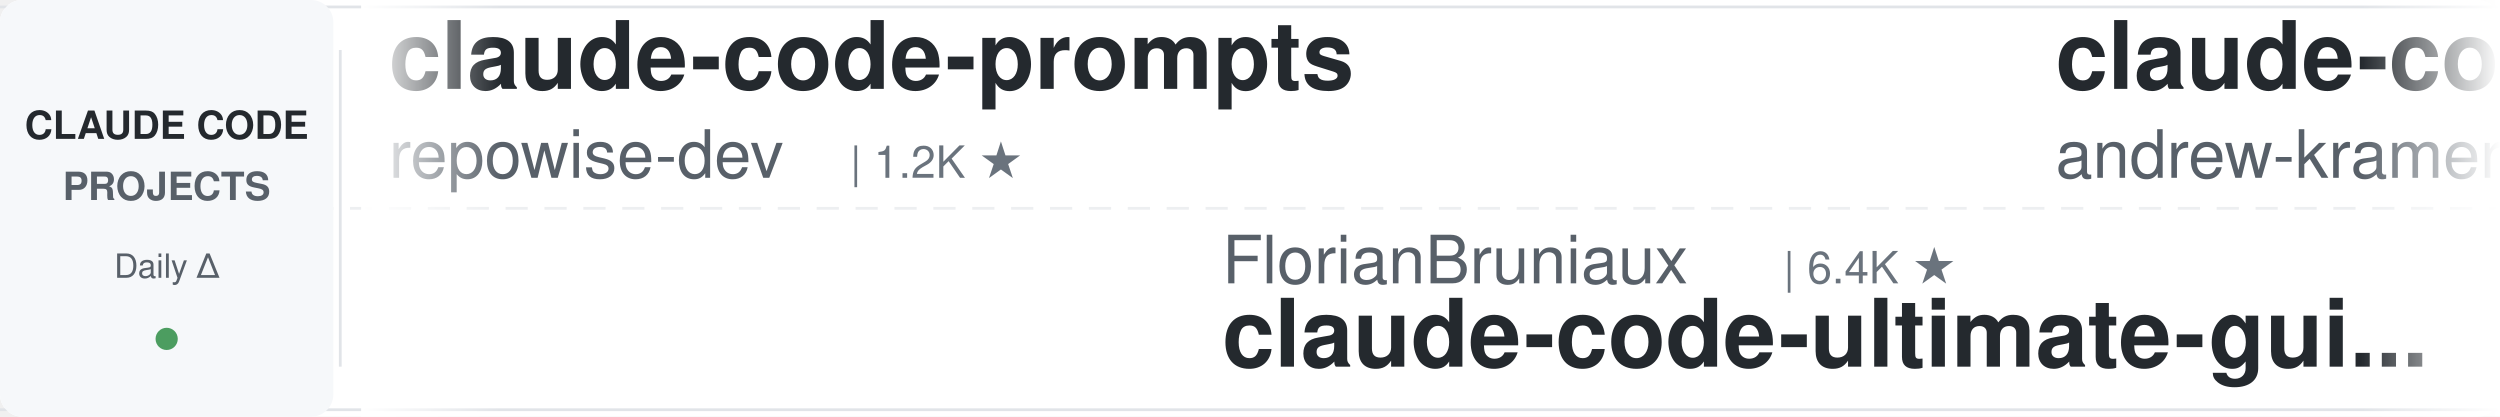
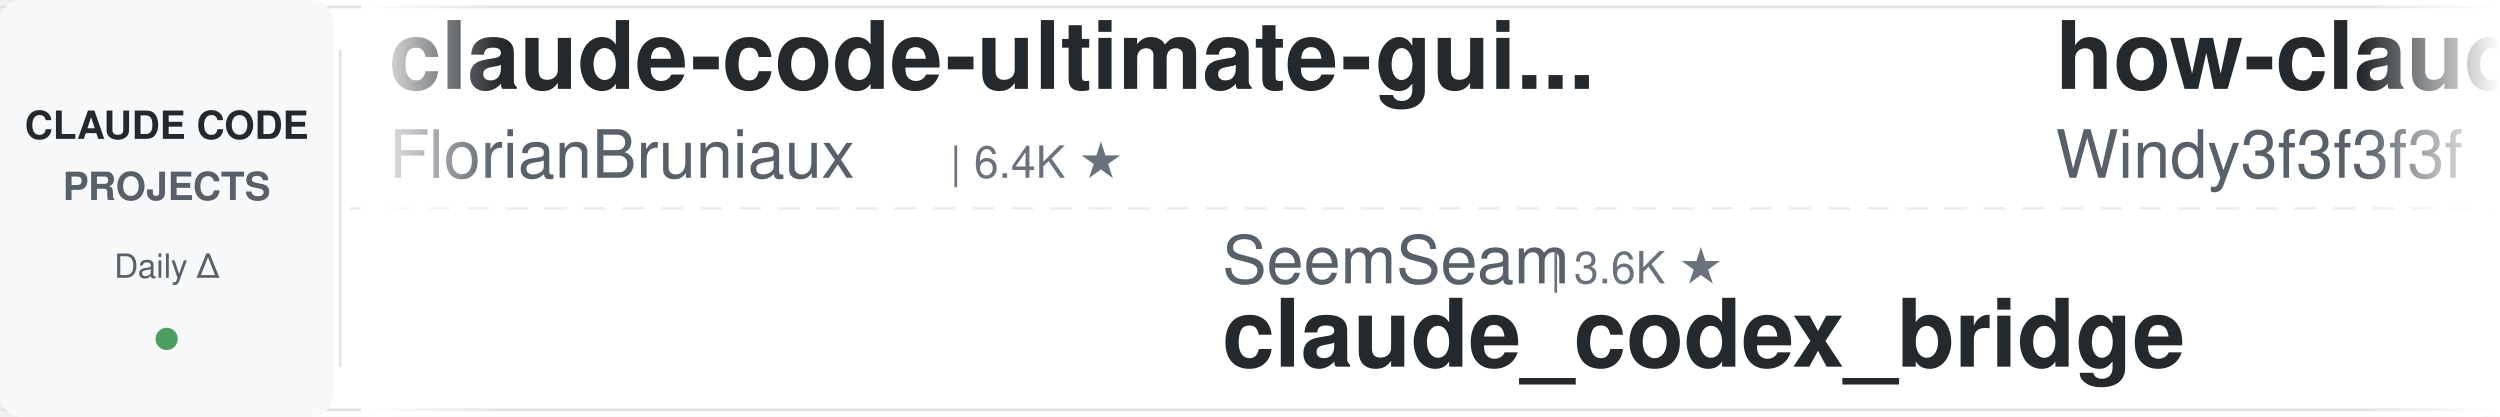
<svg xmlns="http://www.w3.org/2000/svg" width="900" height="150">
  <defs>
    <linearGradient id="leftFade" x1="0%" y1="0%" x2="100%" y2="0%">
      <stop offset="0%" style="stop-color:#ffffff;stop-opacity:1" />
      <stop offset="100%" style="stop-color:#ffffff;stop-opacity:0" />
    </linearGradient>
    <linearGradient id="rightFade" x1="0%" y1="0%" x2="100%" y2="0%">
      <stop offset="0%" style="stop-color:#ffffff;stop-opacity:0" />
      <stop offset="100%" style="stop-color:#ffffff;stop-opacity:1" />
    </linearGradient>
  </defs>
  <rect width="900" height="150" fill="#ffffff" rx="8" />
  <rect x="0" y="2" width="900" height="1" fill="#e1e4e8" />
  <rect x="0" y="147" width="900" height="1" fill="#e1e4e8" />
  <line x1="0" y1="75" x2="900" y2="75" stroke="#e1e4e8" stroke-width="1" stroke-dasharray="8 6" opacity="0.6" />
  <rect x="0" y="0" width="120" height="150" fill="#f6f8fa" rx="8" />
  <text x="60" y="50" font-family="-apple-system, BlinkMacSystemFont, 'Segoe UI', Helvetica, Arial, sans-serif" font-size="14" font-weight="600" fill="#24292e" text-anchor="middle">CLAUDE CODE</text>
  <text x="60" y="72" font-family="-apple-system, BlinkMacSystemFont, 'Segoe UI', Helvetica, Arial, sans-serif" font-size="14" font-weight="600" fill="#586069" text-anchor="middle">PROJECTS</text>
  <text x="60" y="100" font-family="-apple-system, BlinkMacSystemFont, 'Segoe UI', Helvetica, Arial, sans-serif" font-size="12" font-weight="500" fill="#586069" text-anchor="middle">Daily Δ</text>
  <circle cx="60" cy="122" r="4" fill="#22863a" opacity="0.8" />
  <rect x="122" y="18" width="1" height="114" fill="#e1e4e8" />
  <clipPath id="tickerClip">
    <rect x="130" y="0" width="770" height="150" />
  </clipPath>
  <g clip-path="url(#tickerClip)">
    <g id="tickerItems">
      <animateTransform attributeName="transform" attributeType="XML" type="translate" from="0 0" to="-3000 0" dur="54s" repeatCount="indefinite" />
      <g transform="translate(0, 0)">
-         <text x="140" y="32" font-family="-apple-system, BlinkMacSystemFont, 'Segoe UI', Helvetica, Arial, sans-serif" font-size="34" font-weight="600" fill="#24292e">claude-code-prompts</text>
-         <text x="140" y="64" font-family="-apple-system, BlinkMacSystemFont, 'Segoe UI', Helvetica, Arial, sans-serif" font-size="24" font-weight="400" fill="#586069">repowise-dev</text>
-         <text x="306" y="64" font-family="-apple-system, BlinkMacSystemFont, 'Segoe UI', Helvetica, Arial, sans-serif" font-size="16" font-weight="500" fill="#6a737d">| 1.2K ★</text>
+         <text x="140" y="32" font-family="-apple-system, BlinkMacSystemFont, 'Segoe UI', Helvetica, Arial, sans-serif" font-size="34" font-weight="600" fill="#24292e">claude-code-ultimate-gui...</text>
+         <text x="140" y="64" font-family="-apple-system, BlinkMacSystemFont, 'Segoe UI', Helvetica, Arial, sans-serif" font-size="24" font-weight="400" fill="#586069">FlorianBruniaux</text>
+         <text x="342" y="64" font-family="-apple-system, BlinkMacSystemFont, 'Segoe UI', Helvetica, Arial, sans-serif" font-size="16" font-weight="500" fill="#6a737d">| 6.4K ★</text>
      </g>
      <g transform="translate(300, 0)">
-         <text x="140" y="102" font-family="-apple-system, BlinkMacSystemFont, 'Segoe UI', Helvetica, Arial, sans-serif" font-size="24" font-weight="400" fill="#586069">FlorianBruniaux</text>
-         <text x="342" y="102" font-family="-apple-system, BlinkMacSystemFont, 'Segoe UI', Helvetica, Arial, sans-serif" font-size="16" font-weight="500" fill="#6a737d">| 6.4K ★</text>
-         <text x="140" y="132" font-family="-apple-system, BlinkMacSystemFont, 'Segoe UI', Helvetica, Arial, sans-serif" font-size="34" font-weight="600" fill="#24292e">claude-code-ultimate-gui...</text>
+         <text x="140" y="102" font-family="-apple-system, BlinkMacSystemFont, 'Segoe UI', Helvetica, Arial, sans-serif" font-size="24" font-weight="400" fill="#586069">SeemSeam</text>
+         <text x="258" y="102" font-family="-apple-system, BlinkMacSystemFont, 'Segoe UI', Helvetica, Arial, sans-serif" font-size="16" font-weight="500" fill="#6a737d">| 3.6K ★</text>
+         <text x="140" y="132" font-family="-apple-system, BlinkMacSystemFont, 'Segoe UI', Helvetica, Arial, sans-serif" font-size="34" font-weight="600" fill="#24292e">claude_codex_bridge</text>
      </g>
      <g transform="translate(600, 0)">
-         <text x="140" y="32" font-family="-apple-system, BlinkMacSystemFont, 'Segoe UI', Helvetica, Arial, sans-serif" font-size="34" font-weight="600" fill="#24292e">claude-code-source-build</text>
-         <text x="140" y="64" font-family="-apple-system, BlinkMacSystemFont, 'Segoe UI', Helvetica, Arial, sans-serif" font-size="24" font-weight="400" fill="#586069">andrew-kramer-inno</text>
-         <text x="378" y="64" font-family="-apple-system, BlinkMacSystemFont, 'Segoe UI', Helvetica, Arial, sans-serif" font-size="16" font-weight="500" fill="#6a737d">| 595 ★</text>
+         <text x="140" y="32" font-family="-apple-system, BlinkMacSystemFont, 'Segoe UI', Helvetica, Arial, sans-serif" font-size="34" font-weight="600" fill="#24292e">how-claude-code-works</text>
+         <text x="140" y="64" font-family="-apple-system, BlinkMacSystemFont, 'Segoe UI', Helvetica, Arial, sans-serif" font-size="24" font-weight="400" fill="#586069">Windy3f3f3f3f</text>
+         <text x="318" y="64" font-family="-apple-system, BlinkMacSystemFont, 'Segoe UI', Helvetica, Arial, sans-serif" font-size="16" font-weight="500" fill="#6a737d">| 3.8K ★</text>
      </g>
      <g transform="translate(900, 0)">
-         <text x="140" y="102" font-family="-apple-system, BlinkMacSystemFont, 'Segoe UI', Helvetica, Arial, sans-serif" font-size="24" font-weight="400" fill="#586069">WorldFlowAI</text>
-         <text x="294" y="102" font-family="-apple-system, BlinkMacSystemFont, 'Segoe UI', Helvetica, Arial, sans-serif" font-size="16" font-weight="500" fill="#6a737d">| 5.9K ★</text>
-         <text x="140" y="132" font-family="-apple-system, BlinkMacSystemFont, 'Segoe UI', Helvetica, Arial, sans-serif" font-size="34" font-weight="600" fill="#24292e">everything-claude-code</text>
+         <text x="140" y="102" font-family="-apple-system, BlinkMacSystemFont, 'Segoe UI', Helvetica, Arial, sans-serif" font-size="24" font-weight="400" fill="#586069">Windy3f3f3f3f</text>
+         <text x="318" y="102" font-family="-apple-system, BlinkMacSystemFont, 'Segoe UI', Helvetica, Arial, sans-serif" font-size="16" font-weight="500" fill="#6a737d">| 2.8K ★</text>
+         <text x="140" y="132" font-family="-apple-system, BlinkMacSystemFont, 'Segoe UI', Helvetica, Arial, sans-serif" font-size="34" font-weight="600" fill="#24292e">claude-code-from-scratch</text>
      </g>
      <g transform="translate(1200, 0)">
-         <text x="140" y="32" font-family="-apple-system, BlinkMacSystemFont, 'Segoe UI', Helvetica, Arial, sans-serif" font-size="34" font-weight="600" fill="#24292e">claude-code-harness</text>
-         <text x="140" y="64" font-family="-apple-system, BlinkMacSystemFont, 'Segoe UI', Helvetica, Arial, sans-serif" font-size="24" font-weight="400" fill="#586069">Chachamaru127</text>
-         <text x="318" y="64" font-family="-apple-system, BlinkMacSystemFont, 'Segoe UI', Helvetica, Arial, sans-serif" font-size="16" font-weight="500" fill="#6a737d">| 3.2K ★</text>
+         <text x="140" y="32" font-family="-apple-system, BlinkMacSystemFont, 'Segoe UI', Helvetica, Arial, sans-serif" font-size="34" font-weight="600" fill="#24292e">claude-code-tips</text>
+         <text x="140" y="64" font-family="-apple-system, BlinkMacSystemFont, 'Segoe UI', Helvetica, Arial, sans-serif" font-size="24" font-weight="400" fill="#586069">ykdojo</text>
+         <text x="234" y="64" font-family="-apple-system, BlinkMacSystemFont, 'Segoe UI', Helvetica, Arial, sans-serif" font-size="16" font-weight="500" fill="#6a737d">| 10.3K ★</text>
      </g>
      <g transform="translate(1500, 0)">
-         <text x="140" y="102" font-family="-apple-system, BlinkMacSystemFont, 'Segoe UI', Helvetica, Arial, sans-serif" font-size="24" font-weight="400" fill="#586069">diet103</text>
-         <text x="246" y="102" font-family="-apple-system, BlinkMacSystemFont, 'Segoe UI', Helvetica, Arial, sans-serif" font-size="16" font-weight="500" fill="#6a737d">| 10.0K ★</text>
-         <text x="140" y="132" font-family="-apple-system, BlinkMacSystemFont, 'Segoe UI', Helvetica, Arial, sans-serif" font-size="34" font-weight="600" fill="#24292e">claude-code-infrastructu...</text>
+         <text x="140" y="102" font-family="-apple-system, BlinkMacSystemFont, 'Segoe UI', Helvetica, Arial, sans-serif" font-size="24" font-weight="400" fill="#586069">nicedreamzapp</text>
+         <text x="318" y="102" font-family="-apple-system, BlinkMacSystemFont, 'Segoe UI', Helvetica, Arial, sans-serif" font-size="16" font-weight="500" fill="#6a737d">| 3.5K ★</text>
+         <text x="140" y="132" font-family="-apple-system, BlinkMacSystemFont, 'Segoe UI', Helvetica, Arial, sans-serif" font-size="34" font-weight="600" fill="#24292e">claude-code-local</text>
      </g>
      <g transform="translate(1800, 0)">
-         <text x="140" y="32" font-family="-apple-system, BlinkMacSystemFont, 'Segoe UI', Helvetica, Arial, sans-serif" font-size="34" font-weight="600" fill="#24292e">Claude-Code-Game-Studios</text>
-         <text x="140" y="64" font-family="-apple-system, BlinkMacSystemFont, 'Segoe UI', Helvetica, Arial, sans-serif" font-size="24" font-weight="400" fill="#586069">Donchitos</text>
-         <text x="270" y="64" font-family="-apple-system, BlinkMacSystemFont, 'Segoe UI', Helvetica, Arial, sans-serif" font-size="16" font-weight="500" fill="#6a737d">| 35.7K ★</text>
+         <text x="140" y="32" font-family="-apple-system, BlinkMacSystemFont, 'Segoe UI', Helvetica, Arial, sans-serif" font-size="34" font-weight="600" fill="#24292e">claude-code-from-source</text>
+         <text x="140" y="64" font-family="-apple-system, BlinkMacSystemFont, 'Segoe UI', Helvetica, Arial, sans-serif" font-size="24" font-weight="400" fill="#586069">alejandrobalderas</text>
+         <text x="366" y="64" font-family="-apple-system, BlinkMacSystemFont, 'Segoe UI', Helvetica, Arial, sans-serif" font-size="16" font-weight="500" fill="#6a737d">| 3.0K ★</text>
      </g>
      <g transform="translate(2100, 0)">
-         <text x="140" y="102" font-family="-apple-system, BlinkMacSystemFont, 'Segoe UI', Helvetica, Arial, sans-serif" font-size="24" font-weight="400" fill="#586069">Windy3f3f3f3f</text>
-         <text x="318" y="102" font-family="-apple-system, BlinkMacSystemFont, 'Segoe UI', Helvetica, Arial, sans-serif" font-size="16" font-weight="500" fill="#6a737d">| 3.8K ★</text>
-         <text x="140" y="132" font-family="-apple-system, BlinkMacSystemFont, 'Segoe UI', Helvetica, Arial, sans-serif" font-size="34" font-weight="600" fill="#24292e">how-claude-code-works</text>
+         <text x="140" y="102" font-family="-apple-system, BlinkMacSystemFont, 'Segoe UI', Helvetica, Arial, sans-serif" font-size="24" font-weight="400" fill="#586069">anthropics</text>
+         <text x="282" y="102" font-family="-apple-system, BlinkMacSystemFont, 'Segoe UI', Helvetica, Arial, sans-serif" font-size="16" font-weight="500" fill="#6a737d">| 9.8K ★</text>
+         <text x="140" y="132" font-family="-apple-system, BlinkMacSystemFont, 'Segoe UI', Helvetica, Arial, sans-serif" font-size="34" font-weight="600" fill="#24292e">claude-code-action</text>
      </g>
      <g transform="translate(2400, 0)">
-         <text x="140" y="32" font-family="-apple-system, BlinkMacSystemFont, 'Segoe UI', Helvetica, Arial, sans-serif" font-size="34" font-weight="600" fill="#24292e">Dive-into-Claude-Code</text>
-         <text x="140" y="64" font-family="-apple-system, BlinkMacSystemFont, 'Segoe UI', Helvetica, Arial, sans-serif" font-size="24" font-weight="400" fill="#586069">VILA-Lab</text>
-         <text x="258" y="64" font-family="-apple-system, BlinkMacSystemFont, 'Segoe UI', Helvetica, Arial, sans-serif" font-size="16" font-weight="500" fill="#6a737d">| 2.2K ★</text>
+         <text x="140" y="32" font-family="-apple-system, BlinkMacSystemFont, 'Segoe UI', Helvetica, Arial, sans-serif" font-size="34" font-weight="600" fill="#24292e">awesome-claude-code</text>
+         <text x="140" y="64" font-family="-apple-system, BlinkMacSystemFont, 'Segoe UI', Helvetica, Arial, sans-serif" font-size="24" font-weight="400" fill="#586069">jqueryscript</text>
+         <text x="306" y="64" font-family="-apple-system, BlinkMacSystemFont, 'Segoe UI', Helvetica, Arial, sans-serif" font-size="16" font-weight="500" fill="#6a737d">| 544 ★</text>
      </g>
      <g transform="translate(2700, 0)">
-         <text x="140" y="102" font-family="-apple-system, BlinkMacSystemFont, 'Segoe UI', Helvetica, Arial, sans-serif" font-size="24" font-weight="400" fill="#586069">luyao618</text>
-         <text x="258" y="102" font-family="-apple-system, BlinkMacSystemFont, 'Segoe UI', Helvetica, Arial, sans-serif" font-size="16" font-weight="500" fill="#6a737d">| 1.7K ★</text>
-         <text x="140" y="132" font-family="-apple-system, BlinkMacSystemFont, 'Segoe UI', Helvetica, Arial, sans-serif" font-size="34" font-weight="600" fill="#24292e">Claude-Code-Source-Study</text>
+         <text x="140" y="102" font-family="-apple-system, BlinkMacSystemFont, 'Segoe UI', Helvetica, Arial, sans-serif" font-size="24" font-weight="400" fill="#586069">disler</text>
+         <text x="234" y="102" font-family="-apple-system, BlinkMacSystemFont, 'Segoe UI', Helvetica, Arial, sans-serif" font-size="16" font-weight="500" fill="#6a737d">| 4.0K ★</text>
+         <text x="140" y="132" font-family="-apple-system, BlinkMacSystemFont, 'Segoe UI', Helvetica, Arial, sans-serif" font-size="34" font-weight="600" fill="#24292e">claude-code-hooks-master...</text>
      </g>
      <g transform="translate(3000, 0)">
-         <text x="140" y="32" font-family="-apple-system, BlinkMacSystemFont, 'Segoe UI', Helvetica, Arial, sans-serif" font-size="34" font-weight="600" fill="#24292e">claude-code-prompts</text>
-         <text x="140" y="64" font-family="-apple-system, BlinkMacSystemFont, 'Segoe UI', Helvetica, Arial, sans-serif" font-size="24" font-weight="400" fill="#586069">repowise-dev</text>
-         <text x="306" y="64" font-family="-apple-system, BlinkMacSystemFont, 'Segoe UI', Helvetica, Arial, sans-serif" font-size="16" font-weight="500" fill="#6a737d">| 1.2K ★</text>
+         <text x="140" y="32" font-family="-apple-system, BlinkMacSystemFont, 'Segoe UI', Helvetica, Arial, sans-serif" font-size="34" font-weight="600" fill="#24292e">claude-code-ultimate-gui...</text>
+         <text x="140" y="64" font-family="-apple-system, BlinkMacSystemFont, 'Segoe UI', Helvetica, Arial, sans-serif" font-size="24" font-weight="400" fill="#586069">FlorianBruniaux</text>
+         <text x="342" y="64" font-family="-apple-system, BlinkMacSystemFont, 'Segoe UI', Helvetica, Arial, sans-serif" font-size="16" font-weight="500" fill="#6a737d">| 6.4K ★</text>
      </g>
      <g transform="translate(3300, 0)">
-         <text x="140" y="102" font-family="-apple-system, BlinkMacSystemFont, 'Segoe UI', Helvetica, Arial, sans-serif" font-size="24" font-weight="400" fill="#586069">FlorianBruniaux</text>
-         <text x="342" y="102" font-family="-apple-system, BlinkMacSystemFont, 'Segoe UI', Helvetica, Arial, sans-serif" font-size="16" font-weight="500" fill="#6a737d">| 6.4K ★</text>
-         <text x="140" y="132" font-family="-apple-system, BlinkMacSystemFont, 'Segoe UI', Helvetica, Arial, sans-serif" font-size="34" font-weight="600" fill="#24292e">claude-code-ultimate-gui...</text>
+         <text x="140" y="102" font-family="-apple-system, BlinkMacSystemFont, 'Segoe UI', Helvetica, Arial, sans-serif" font-size="24" font-weight="400" fill="#586069">SeemSeam</text>
+         <text x="258" y="102" font-family="-apple-system, BlinkMacSystemFont, 'Segoe UI', Helvetica, Arial, sans-serif" font-size="16" font-weight="500" fill="#6a737d">| 3.6K ★</text>
+         <text x="140" y="132" font-family="-apple-system, BlinkMacSystemFont, 'Segoe UI', Helvetica, Arial, sans-serif" font-size="34" font-weight="600" fill="#24292e">claude_codex_bridge</text>
      </g>
      <g transform="translate(3600, 0)">
-         <text x="140" y="32" font-family="-apple-system, BlinkMacSystemFont, 'Segoe UI', Helvetica, Arial, sans-serif" font-size="34" font-weight="600" fill="#24292e">claude-code-source-build</text>
-         <text x="140" y="64" font-family="-apple-system, BlinkMacSystemFont, 'Segoe UI', Helvetica, Arial, sans-serif" font-size="24" font-weight="400" fill="#586069">andrew-kramer-inno</text>
-         <text x="378" y="64" font-family="-apple-system, BlinkMacSystemFont, 'Segoe UI', Helvetica, Arial, sans-serif" font-size="16" font-weight="500" fill="#6a737d">| 595 ★</text>
+         <text x="140" y="32" font-family="-apple-system, BlinkMacSystemFont, 'Segoe UI', Helvetica, Arial, sans-serif" font-size="34" font-weight="600" fill="#24292e">how-claude-code-works</text>
+         <text x="140" y="64" font-family="-apple-system, BlinkMacSystemFont, 'Segoe UI', Helvetica, Arial, sans-serif" font-size="24" font-weight="400" fill="#586069">Windy3f3f3f3f</text>
+         <text x="318" y="64" font-family="-apple-system, BlinkMacSystemFont, 'Segoe UI', Helvetica, Arial, sans-serif" font-size="16" font-weight="500" fill="#6a737d">| 3.8K ★</text>
      </g>
      <g transform="translate(3900, 0)">
-         <text x="140" y="102" font-family="-apple-system, BlinkMacSystemFont, 'Segoe UI', Helvetica, Arial, sans-serif" font-size="24" font-weight="400" fill="#586069">WorldFlowAI</text>
-         <text x="294" y="102" font-family="-apple-system, BlinkMacSystemFont, 'Segoe UI', Helvetica, Arial, sans-serif" font-size="16" font-weight="500" fill="#6a737d">| 5.9K ★</text>
-         <text x="140" y="132" font-family="-apple-system, BlinkMacSystemFont, 'Segoe UI', Helvetica, Arial, sans-serif" font-size="34" font-weight="600" fill="#24292e">everything-claude-code</text>
+         <text x="140" y="102" font-family="-apple-system, BlinkMacSystemFont, 'Segoe UI', Helvetica, Arial, sans-serif" font-size="24" font-weight="400" fill="#586069">Windy3f3f3f3f</text>
+         <text x="318" y="102" font-family="-apple-system, BlinkMacSystemFont, 'Segoe UI', Helvetica, Arial, sans-serif" font-size="16" font-weight="500" fill="#6a737d">| 2.8K ★</text>
+         <text x="140" y="132" font-family="-apple-system, BlinkMacSystemFont, 'Segoe UI', Helvetica, Arial, sans-serif" font-size="34" font-weight="600" fill="#24292e">claude-code-from-scratch</text>
      </g>
    </g>
  </g>
  <rect x="130" y="0" width="50" height="150" fill="url(#leftFade)" />
  <rect x="850" y="0" width="50" height="150" fill="url(#rightFade)" />
</svg>
